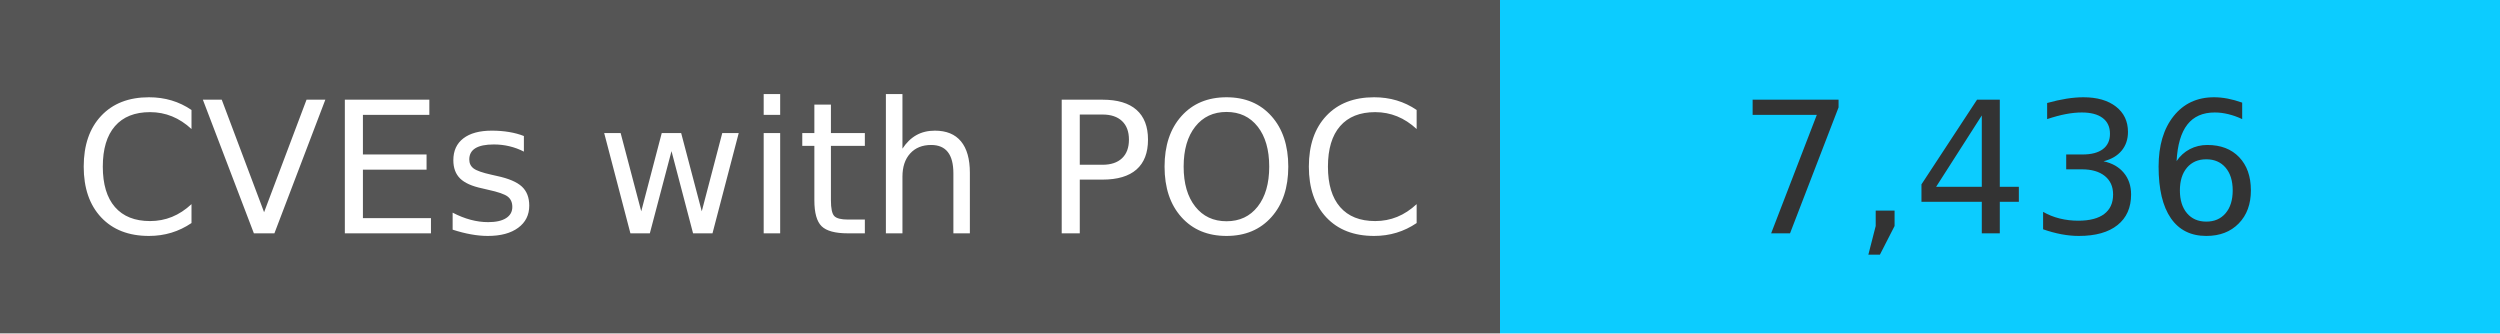
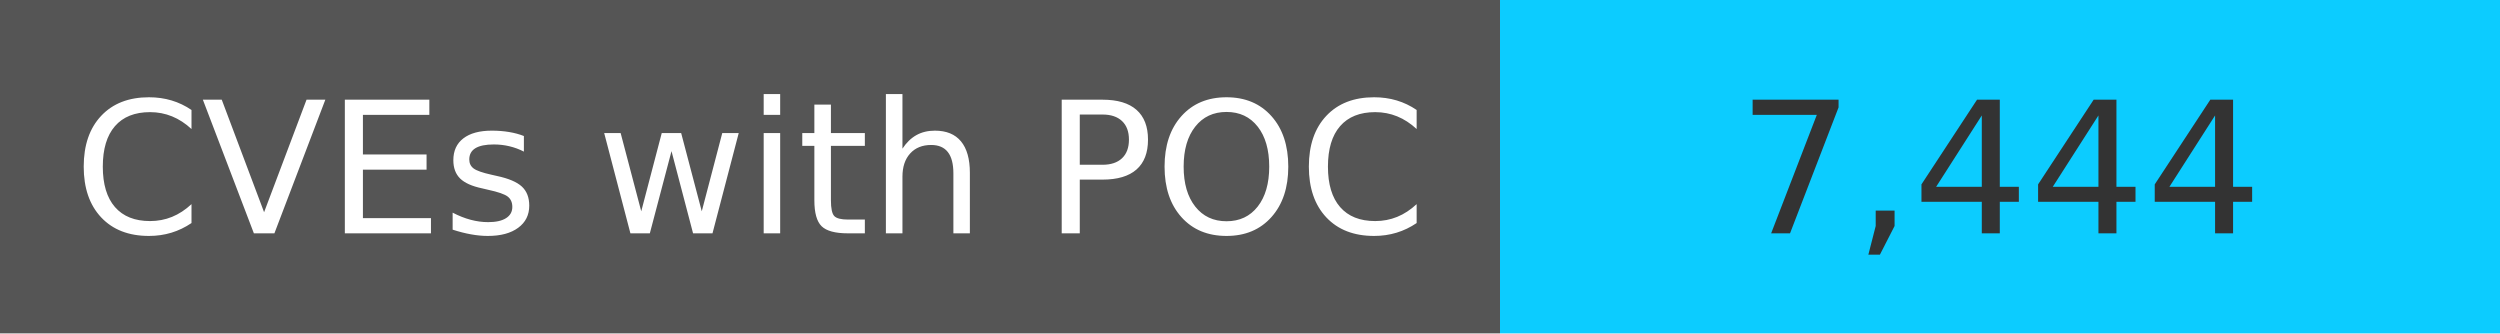
<svg xmlns="http://www.w3.org/2000/svg" width="150" height="20" role="img">
  <linearGradient id="s" x2="0" y2="100%">
    <stop offset="0" stop-color="#bbb" stop-opacity=".1" />
    <stop offset="1" stop-opacity=".1" />
  </linearGradient>
  <g>
    <rect width="90" height="20" fill="#555" />
    <rect x="90" width="267" height="20" fill="#0cccff" />
  </g>
  <g fill="#fff" text-anchor="middle" font-family="Verdana,Geneva,DejaVu Sans,sans-serif" text-rendering="geometricPrecision" font-size="110">
    <text x="450" y="140" transform="scale(.1)" fill="#fff">
            CVEs with POC
        </text>
    <text x="1200" y="140" transform="scale(.1)" fill="#333">
-             7,436
+             7,444
        </text>
  </g>
</svg>
